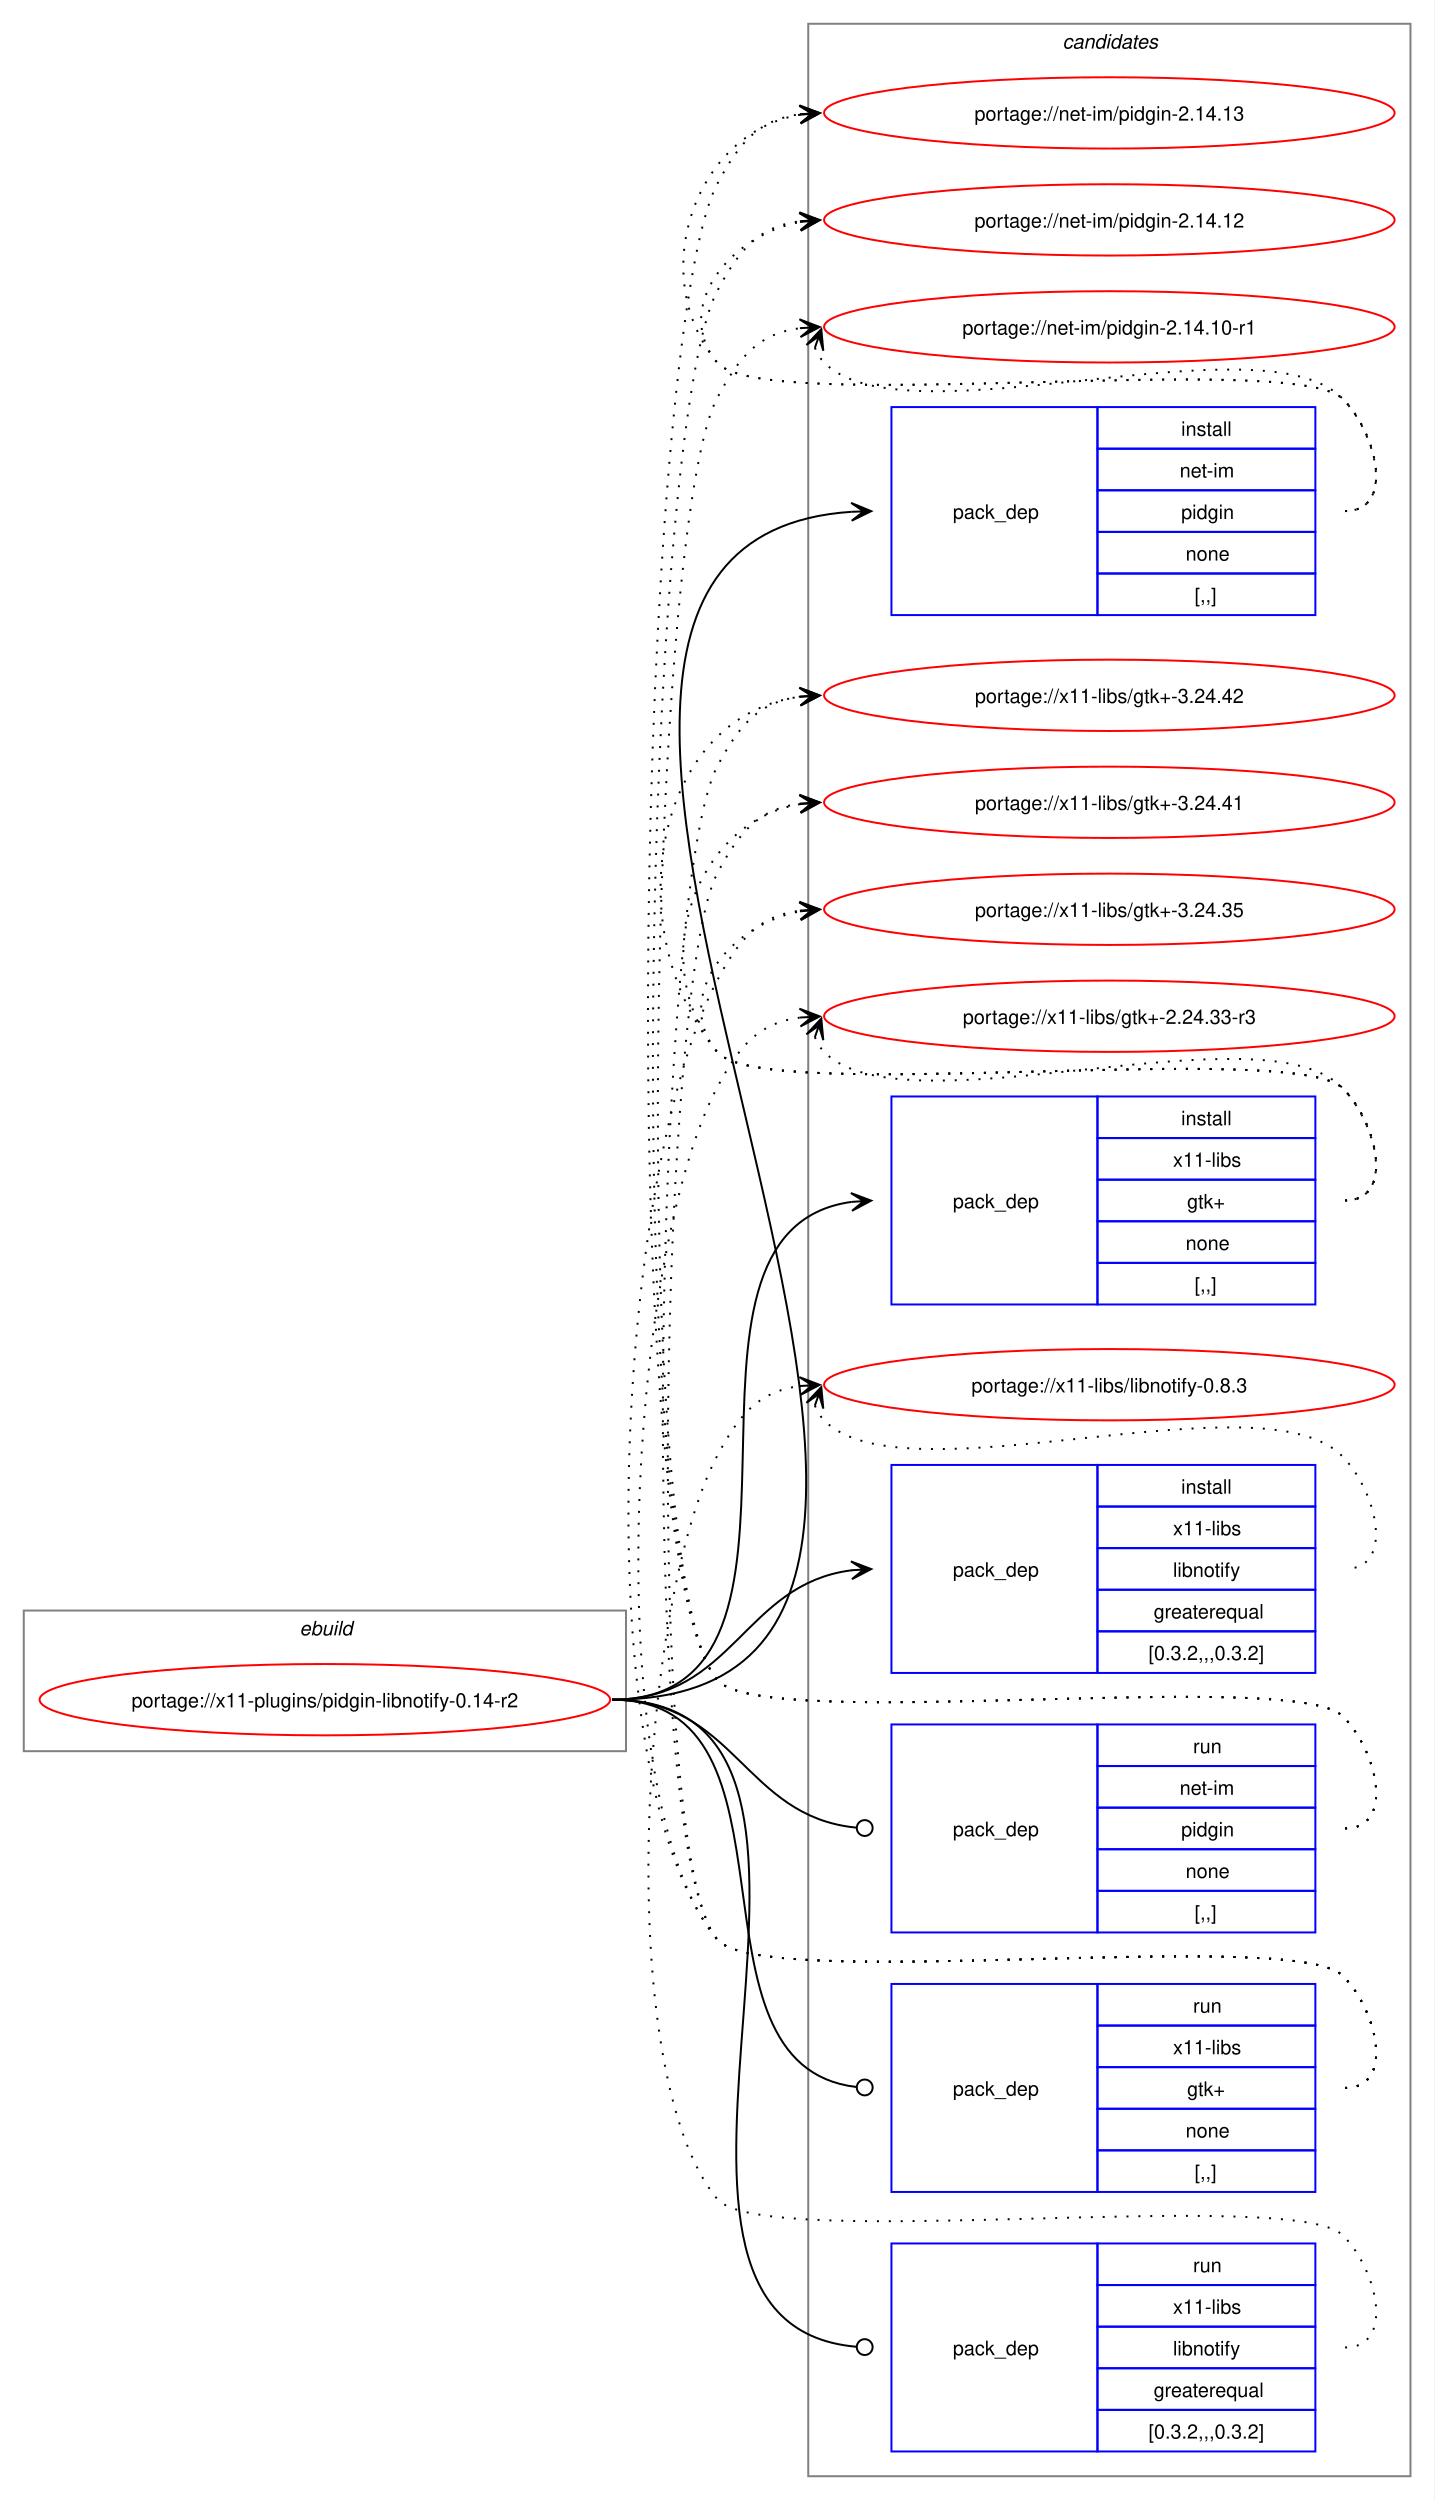
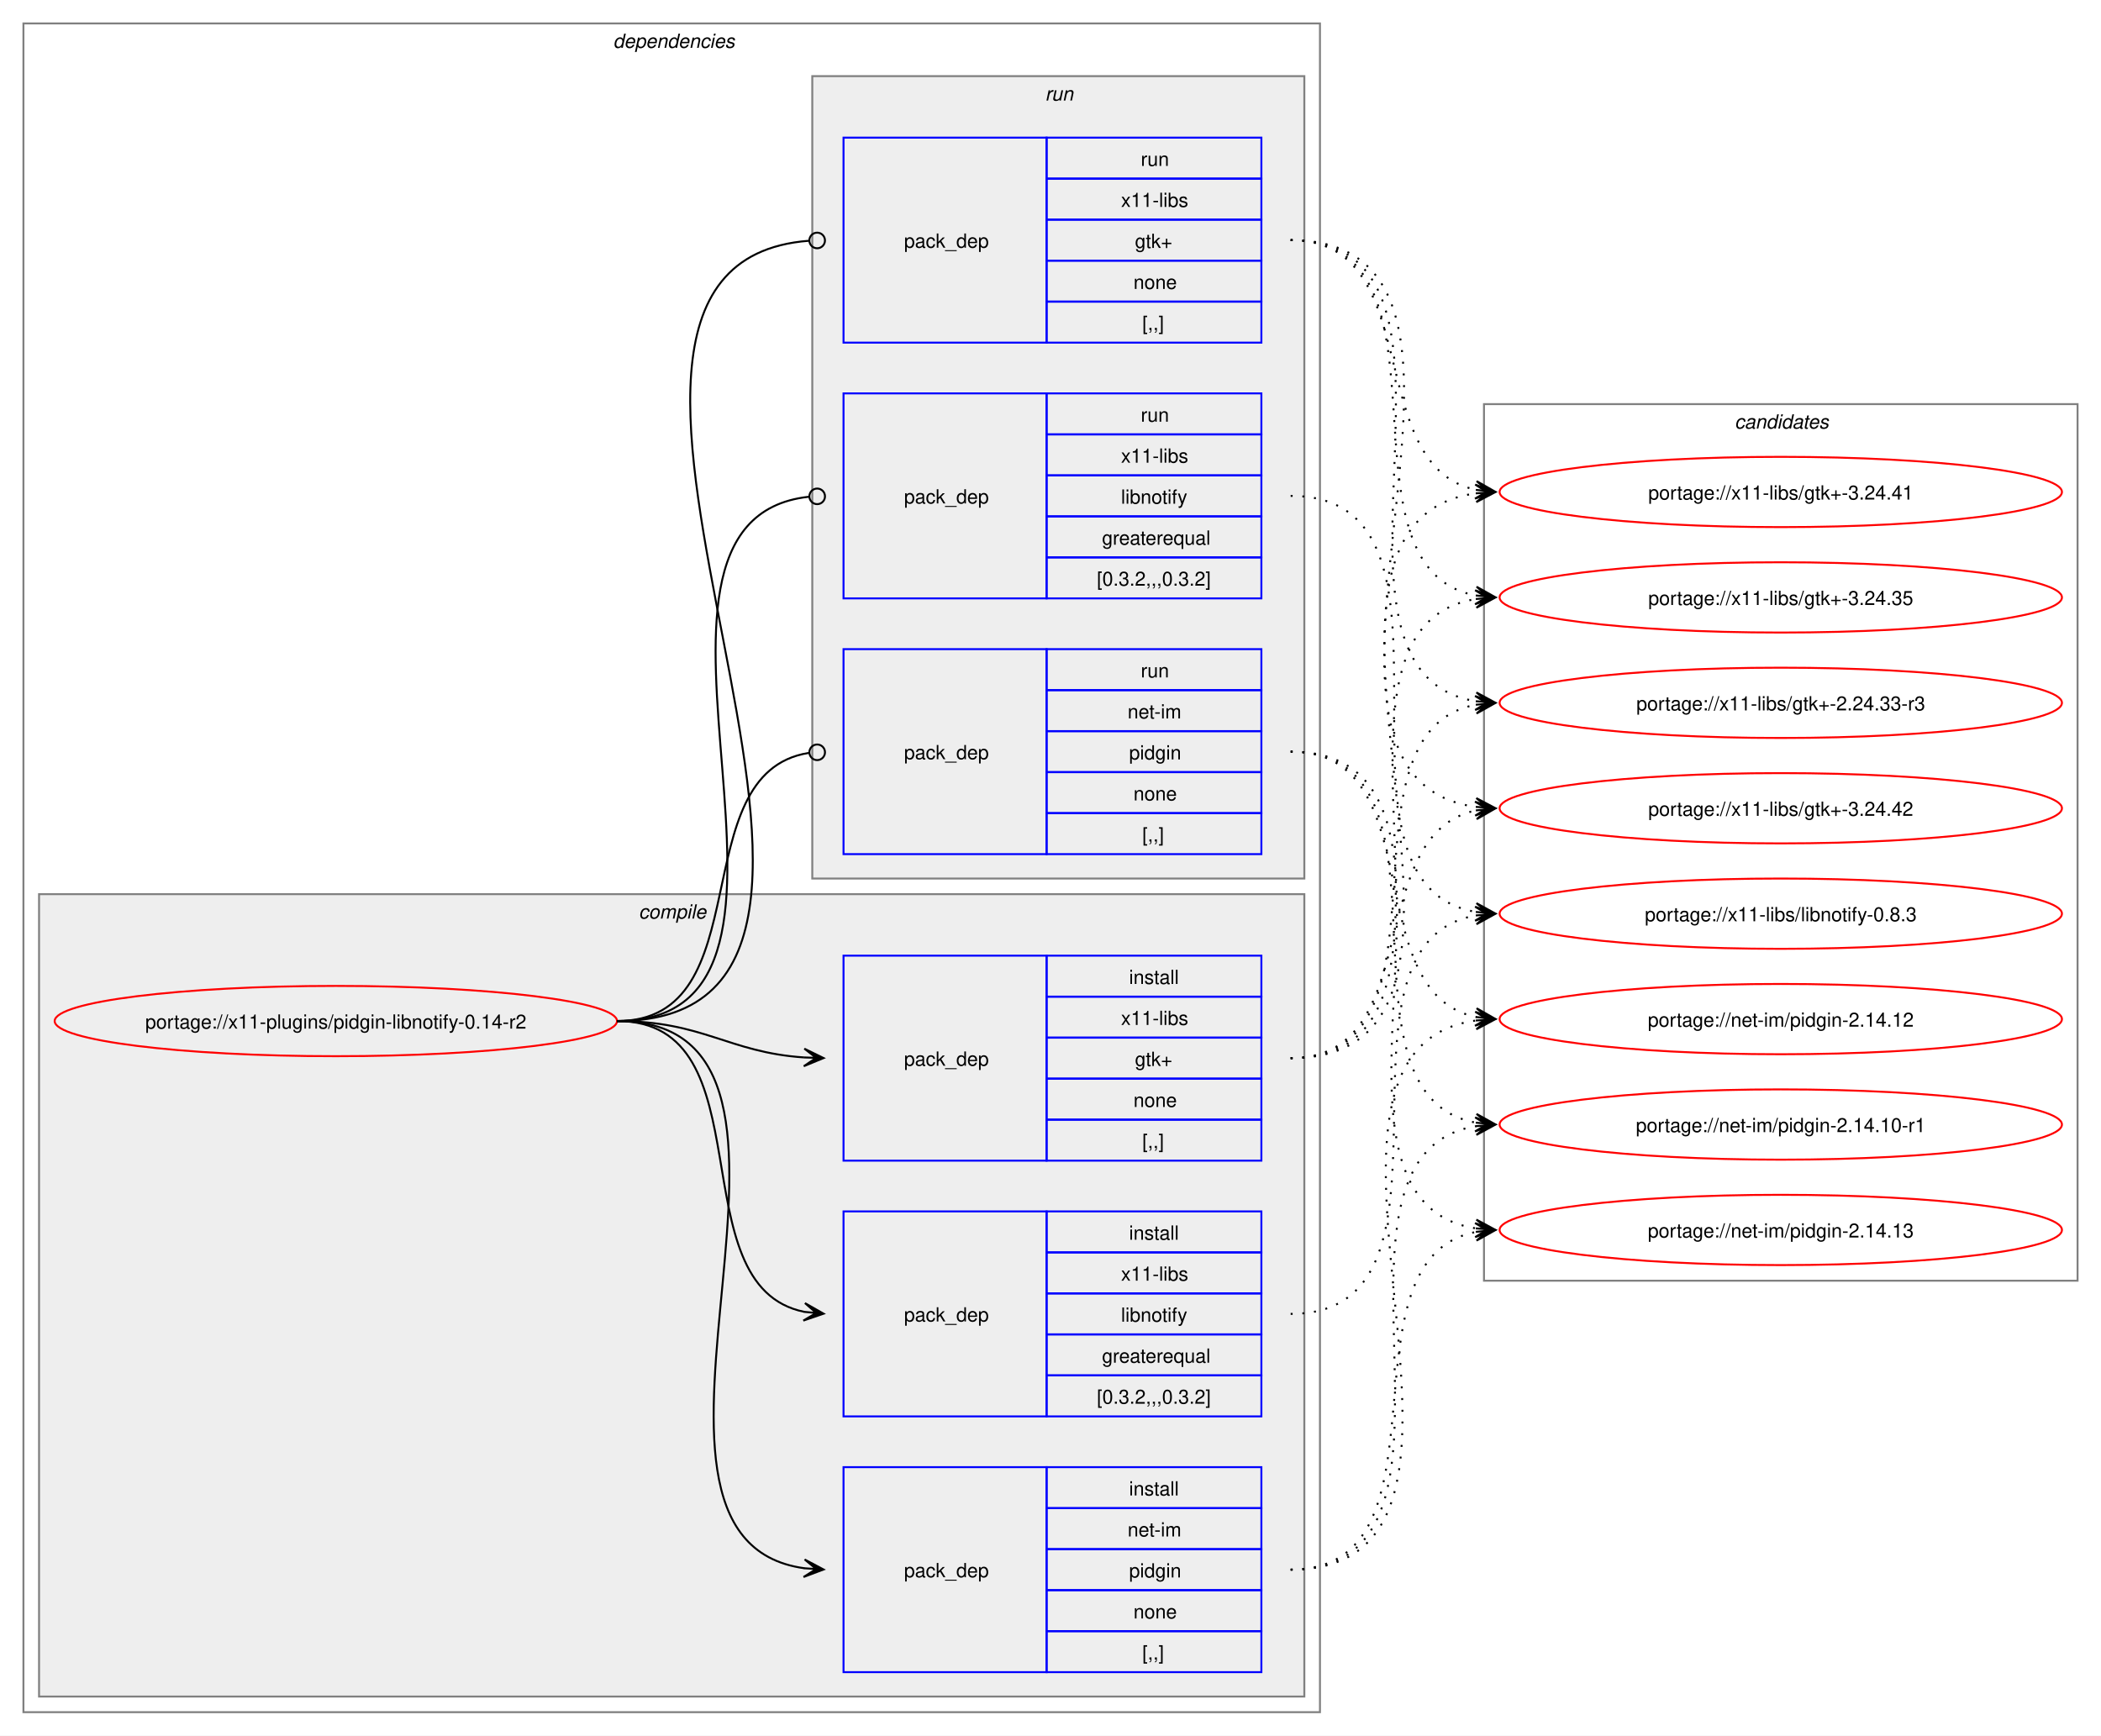
- <svg xmlns="http://www.w3.org/2000/svg" xmlns:xlink="http://www.w3.org/1999/xlink" width="724pt" height="1262pt" viewBox="0.00 0.00 724.00 1262.00">
-   <g id="graph0" class="graph" transform="scale(1 1) rotate(0) translate(4 1258)">
-     <polygon fill="white" stroke="none" points="-4,4 -4,-1258 720,-1258 720,4 -4,4" />
-     <g id="clust1" class="cluster">
-       <polygon fill="none" stroke="gray" points="8,-374 8,-445 312,-445 312,-374 8,-374" />
-       <text text-anchor="start" x="147.25" y="-432.5" font-family="Helvetica,sans-Serif" font-style="italic" font-size="10.00">ebuild</text>
+ <svg xmlns="http://www.w3.org/2000/svg" xmlns:xlink="http://www.w3.org/1999/xlink" width="1076pt" height="889pt" viewBox="0.00 0.00 1076.00 889.00">
+   <g id="graph0" class="graph" transform="scale(1 1) rotate(0) translate(4 885)">
+     <polygon fill="white" stroke="none" points="-4,4 -4,-885 1072,-885 1072,4 -4,4" />
+     <g id="clust2" class="cluster">
+       <polygon fill="none" stroke="gray" points="8,-8 8,-873 672,-873 672,-8 8,-8" />
+       <text text-anchor="start" x="310" y="-860.5" font-family="Helvetica,sans-Serif" font-style="italic" font-size="10.00">dependencies</text>
+     </g>
+     <g id="clust3" class="cluster">
+       <polygon fill="#eeeeee" stroke="gray" points="16,-16 16,-427 664,-427 664,-16 16,-16" />
+       <text text-anchor="start" x="323.12" y="-414.5" font-family="Helvetica,sans-Serif" font-style="italic" font-size="10.00">compile</text>
+     </g>
+     <g id="clust8" class="cluster">
+       <polygon fill="#eeeeee" stroke="gray" points="412,-435 412,-846 664,-846 664,-435 412,-435" />
+       <text text-anchor="start" x="531.25" y="-833.5" font-family="Helvetica,sans-Serif" font-style="italic" font-size="10.00">run</text>
    </g>
    <g id="clust12" class="cluster">
-       <polygon fill="none" stroke="gray" points="404,-8 404,-1246 708,-1246 708,-8 404,-8" />
-       <text text-anchor="start" x="532.38" y="-1233.5" font-family="Helvetica,sans-Serif" font-style="italic" font-size="10.00">candidates</text>
+       <polygon fill="none" stroke="gray" points="756,-229 756,-678 1060,-678 1060,-229 756,-229" />
+       <text text-anchor="start" x="884.38" y="-665.5" font-family="Helvetica,sans-Serif" font-style="italic" font-size="10.00">candidates</text>
    </g>
    <g id="node1" class="node">
      <g id="a_node1">
        <a xlink:href="../x11-plugins/pidgin-libnotify-0.14-r2.svg" xlink:title="portage://x11-plugins/pidgin-libnotify-0.14-r2">
-           <ellipse fill="none" stroke="red" cx="160" cy="-400" rx="144" ry="18" />
-           <text text-anchor="middle" x="160" y="-396.12" font-family="Helvetica,sans-Serif" font-size="10.00">portage://x11-plugins/pidgin-libnotify-0.14-r2</text>
+           <ellipse fill="none" stroke="red" cx="168" cy="-362" rx="144" ry="18" />
+           <text text-anchor="middle" x="168" y="-358.12" font-family="Helvetica,sans-Serif" font-size="10.00">portage://x11-plugins/pidgin-libnotify-0.14-r2</text>
        </a>
      </g>
    </g>
    <g id="node2" class="node">
-       <polygon fill="none" stroke="blue" points="446,-947.5 446,-1052.5 550,-1052.5 550,-947.5 446,-947.5" />
-       <text text-anchor="start" x="477" y="-996.12" font-family="Helvetica,sans-Serif" font-size="10.00">pack_dep</text>
-       <polygon fill="none" stroke="blue" points="550,-1031.5 550,-1052.5 660,-1052.5 660,-1031.5 550,-1031.5" />
-       <text text-anchor="start" x="592.25" y="-1038" font-family="Helvetica,sans-Serif" font-size="10.00">install</text>
-       <polygon fill="none" stroke="blue" points="550,-1010.5 550,-1031.5 660,-1031.5 660,-1010.5 550,-1010.5" />
-       <text text-anchor="start" x="591.5" y="-1017" font-family="Helvetica,sans-Serif" font-size="10.00">net-im</text>
-       <polygon fill="none" stroke="blue" points="550,-989.5 550,-1010.5 660,-1010.5 660,-989.5 550,-989.5" />
-       <text text-anchor="start" x="592.25" y="-996" font-family="Helvetica,sans-Serif" font-size="10.00">pidgin</text>
-       <polygon fill="none" stroke="blue" points="550,-968.5 550,-989.5 660,-989.5 660,-968.5 550,-968.5" />
-       <text text-anchor="start" x="594.5" y="-975" font-family="Helvetica,sans-Serif" font-size="10.00">none</text>
-       <polygon fill="none" stroke="blue" points="550,-947.5 550,-968.5 660,-968.5 660,-947.5 550,-947.5" />
-       <text text-anchor="start" x="599" y="-954" font-family="Helvetica,sans-Serif" font-size="10.00">[,,]</text>
+       <polygon fill="none" stroke="blue" points="428,-28.5 428,-133.5 532,-133.5 532,-28.5 428,-28.5" />
+       <text text-anchor="start" x="459" y="-77.12" font-family="Helvetica,sans-Serif" font-size="10.00">pack_dep</text>
+       <polygon fill="none" stroke="blue" points="532,-112.5 532,-133.5 642,-133.5 642,-112.5 532,-112.5" />
+       <text text-anchor="start" x="574.25" y="-119" font-family="Helvetica,sans-Serif" font-size="10.00">install</text>
+       <polygon fill="none" stroke="blue" points="532,-91.5 532,-112.5 642,-112.5 642,-91.5 532,-91.5" />
+       <text text-anchor="start" x="573.5" y="-98" font-family="Helvetica,sans-Serif" font-size="10.00">net-im</text>
+       <polygon fill="none" stroke="blue" points="532,-70.5 532,-91.5 642,-91.5 642,-70.5 532,-70.5" />
+       <text text-anchor="start" x="574.25" y="-77" font-family="Helvetica,sans-Serif" font-size="10.00">pidgin</text>
+       <polygon fill="none" stroke="blue" points="532,-49.5 532,-70.5 642,-70.5 642,-49.5 532,-49.5" />
+       <text text-anchor="start" x="576.5" y="-56" font-family="Helvetica,sans-Serif" font-size="10.00">none</text>
+       <polygon fill="none" stroke="blue" points="532,-28.5 532,-49.5 642,-49.5 642,-28.5 532,-28.5" />
+       <text text-anchor="start" x="581" y="-35" font-family="Helvetica,sans-Serif" font-size="10.00">[,,]</text>
    </g>
    <g id="edge1" class="edge">
-       <path fill="none" stroke="black" d="M305,-400C574.18,-400 175.55,-983.13 425.81,-999.64" />
-       <polygon fill="black" stroke="black" points="435.78,-999.96 425.64,-1004.14 432,-999.84 425.79,-999.64 425.79,-999.64 425.79,-999.64 432,-999.84 425.93,-995.14 435.78,-999.96" />
+       <path fill="none" stroke="black" d="M312,-362C441.72,-362 294.5,-97.22 408,-81.71" />
+       <polygon fill="black" stroke="black" points="417.78,-81.08 408.09,-86.21 414.01,-81.32 407.8,-81.72 407.8,-81.72 407.8,-81.72 414.01,-81.32 407.52,-77.23 417.78,-81.08" />
    </g>
    <g id="node3" class="node">
-       <polygon fill="none" stroke="blue" points="446,-599.5 446,-704.5 550,-704.5 550,-599.5 446,-599.5" />
-       <text text-anchor="start" x="477" y="-648.12" font-family="Helvetica,sans-Serif" font-size="10.00">pack_dep</text>
-       <polygon fill="none" stroke="blue" points="550,-683.5 550,-704.5 660,-704.5 660,-683.5 550,-683.5" />
-       <text text-anchor="start" x="592.25" y="-690" font-family="Helvetica,sans-Serif" font-size="10.00">install</text>
-       <polygon fill="none" stroke="blue" points="550,-662.5 550,-683.5 660,-683.5 660,-662.5 550,-662.5" />
-       <text text-anchor="start" x="588.12" y="-669" font-family="Helvetica,sans-Serif" font-size="10.00">x11-libs</text>
-       <polygon fill="none" stroke="blue" points="550,-641.5 550,-662.5 660,-662.5 660,-641.5 550,-641.5" />
-       <text text-anchor="start" x="595.25" y="-648" font-family="Helvetica,sans-Serif" font-size="10.00">gtk+</text>
-       <polygon fill="none" stroke="blue" points="550,-620.5 550,-641.5 660,-641.5 660,-620.5 550,-620.5" />
-       <text text-anchor="start" x="594.5" y="-627" font-family="Helvetica,sans-Serif" font-size="10.00">none</text>
-       <polygon fill="none" stroke="blue" points="550,-599.5 550,-620.5 660,-620.5 660,-599.5 550,-599.5" />
-       <text text-anchor="start" x="599" y="-606" font-family="Helvetica,sans-Serif" font-size="10.00">[,,]</text>
+       <polygon fill="none" stroke="blue" points="428,-290.5 428,-395.5 532,-395.5 532,-290.5 428,-290.5" />
+       <text text-anchor="start" x="459" y="-339.12" font-family="Helvetica,sans-Serif" font-size="10.00">pack_dep</text>
+       <polygon fill="none" stroke="blue" points="532,-374.5 532,-395.5 642,-395.5 642,-374.5 532,-374.5" />
+       <text text-anchor="start" x="574.25" y="-381" font-family="Helvetica,sans-Serif" font-size="10.00">install</text>
+       <polygon fill="none" stroke="blue" points="532,-353.5 532,-374.5 642,-374.5 642,-353.5 532,-353.5" />
+       <text text-anchor="start" x="570.12" y="-360" font-family="Helvetica,sans-Serif" font-size="10.00">x11-libs</text>
+       <polygon fill="none" stroke="blue" points="532,-332.5 532,-353.5 642,-353.5 642,-332.5 532,-332.5" />
+       <text text-anchor="start" x="577.25" y="-339" font-family="Helvetica,sans-Serif" font-size="10.00">gtk+</text>
+       <polygon fill="none" stroke="blue" points="532,-311.5 532,-332.5 642,-332.5 642,-311.5 532,-311.5" />
+       <text text-anchor="start" x="576.5" y="-318" font-family="Helvetica,sans-Serif" font-size="10.00">none</text>
+       <polygon fill="none" stroke="blue" points="532,-290.5 532,-311.5 642,-311.5 642,-290.5 532,-290.5" />
+       <text text-anchor="start" x="581" y="-297" font-family="Helvetica,sans-Serif" font-size="10.00">[,,]</text>
    </g>
    <g id="edge2" class="edge">
-       <path fill="none" stroke="black" d="M305,-400C427.48,-400 317.88,-636.5 425.86,-651.28" />
-       <polygon fill="black" stroke="black" points="435.78,-651.92 425.51,-655.76 432.01,-651.68 425.81,-651.27 425.81,-651.27 425.81,-651.27 432.01,-651.68 426.1,-646.78 435.78,-651.92" />
+       <path fill="none" stroke="black" d="M312,-362C356.34,-362 368.74,-345.99 407.84,-343.36" />
+       <polygon fill="black" stroke="black" points="417.78,-343.04 407.93,-347.86 414,-343.16 407.79,-343.36 407.79,-343.36 407.79,-343.36 414,-343.16 407.64,-338.87 417.78,-343.04" />
    </g>
    <g id="node4" class="node">
-       <polygon fill="none" stroke="blue" points="446,-413.5 446,-518.5 550,-518.5 550,-413.5 446,-413.5" />
-       <text text-anchor="start" x="477" y="-462.12" font-family="Helvetica,sans-Serif" font-size="10.00">pack_dep</text>
-       <polygon fill="none" stroke="blue" points="550,-497.5 550,-518.5 660,-518.5 660,-497.5 550,-497.5" />
-       <text text-anchor="start" x="592.25" y="-504" font-family="Helvetica,sans-Serif" font-size="10.00">install</text>
-       <polygon fill="none" stroke="blue" points="550,-476.5 550,-497.5 660,-497.5 660,-476.5 550,-476.5" />
-       <text text-anchor="start" x="588.12" y="-483" font-family="Helvetica,sans-Serif" font-size="10.00">x11-libs</text>
-       <polygon fill="none" stroke="blue" points="550,-455.5 550,-476.5 660,-476.5 660,-455.5 550,-455.5" />
-       <text text-anchor="start" x="588.12" y="-462" font-family="Helvetica,sans-Serif" font-size="10.00">libnotify</text>
-       <polygon fill="none" stroke="blue" points="550,-434.5 550,-455.5 660,-455.5 660,-434.5 550,-434.5" />
-       <text text-anchor="start" x="578.38" y="-441" font-family="Helvetica,sans-Serif" font-size="10.00">greaterequal</text>
-       <polygon fill="none" stroke="blue" points="550,-413.5 550,-434.5 660,-434.5 660,-413.5 550,-413.5" />
-       <text text-anchor="start" x="575.75" y="-420" font-family="Helvetica,sans-Serif" font-size="10.00">[0.3.2,,,0.3.2]</text>
+       <polygon fill="none" stroke="blue" points="428,-159.5 428,-264.5 532,-264.5 532,-159.5 428,-159.5" />
+       <text text-anchor="start" x="459" y="-208.12" font-family="Helvetica,sans-Serif" font-size="10.00">pack_dep</text>
+       <polygon fill="none" stroke="blue" points="532,-243.5 532,-264.5 642,-264.5 642,-243.5 532,-243.5" />
+       <text text-anchor="start" x="574.25" y="-250" font-family="Helvetica,sans-Serif" font-size="10.00">install</text>
+       <polygon fill="none" stroke="blue" points="532,-222.5 532,-243.5 642,-243.5 642,-222.5 532,-222.5" />
+       <text text-anchor="start" x="570.12" y="-229" font-family="Helvetica,sans-Serif" font-size="10.00">x11-libs</text>
+       <polygon fill="none" stroke="blue" points="532,-201.5 532,-222.5 642,-222.5 642,-201.5 532,-201.5" />
+       <text text-anchor="start" x="570.12" y="-208" font-family="Helvetica,sans-Serif" font-size="10.00">libnotify</text>
+       <polygon fill="none" stroke="blue" points="532,-180.5 532,-201.5 642,-201.5 642,-180.5 532,-180.5" />
+       <text text-anchor="start" x="560.38" y="-187" font-family="Helvetica,sans-Serif" font-size="10.00">greaterequal</text>
+       <polygon fill="none" stroke="blue" points="532,-159.5 532,-180.5 642,-180.5 642,-159.5 532,-159.5" />
+       <text text-anchor="start" x="557.75" y="-166" font-family="Helvetica,sans-Serif" font-size="10.00">[0.3.2,,,0.3.2]</text>
    </g>
    <g id="edge3" class="edge">
-       <path fill="none" stroke="black" d="M305,-400C366.75,-400 371.09,-458.49 426.11,-465.35" />
-       <polygon fill="black" stroke="black" points="435.78,-465.93 425.53,-469.82 432.01,-465.7 425.8,-465.33 425.8,-465.33 425.8,-465.33 432.01,-465.7 426.07,-460.84 435.78,-465.93" />
+       <path fill="none" stroke="black" d="M312,-362C389.89,-362 342.32,-226.29 407.96,-213.04" />
+       <polygon fill="black" stroke="black" points="417.79,-212.11 408.25,-217.53 414.02,-212.47 407.83,-213.05 407.83,-213.05 407.83,-213.05 414.02,-212.47 407.41,-208.57 417.79,-212.11" />
    </g>
    <g id="node5" class="node">
-       <polygon fill="none" stroke="blue" points="446,-282.5 446,-387.5 550,-387.5 550,-282.5 446,-282.5" />
-       <text text-anchor="start" x="477" y="-331.12" font-family="Helvetica,sans-Serif" font-size="10.00">pack_dep</text>
-       <polygon fill="none" stroke="blue" points="550,-366.5 550,-387.5 660,-387.5 660,-366.5 550,-366.5" />
-       <text text-anchor="start" x="598.25" y="-373" font-family="Helvetica,sans-Serif" font-size="10.00">run</text>
-       <polygon fill="none" stroke="blue" points="550,-345.5 550,-366.5 660,-366.5 660,-345.5 550,-345.5" />
-       <text text-anchor="start" x="591.5" y="-352" font-family="Helvetica,sans-Serif" font-size="10.00">net-im</text>
-       <polygon fill="none" stroke="blue" points="550,-324.5 550,-345.5 660,-345.5 660,-324.5 550,-324.5" />
-       <text text-anchor="start" x="592.25" y="-331" font-family="Helvetica,sans-Serif" font-size="10.00">pidgin</text>
-       <polygon fill="none" stroke="blue" points="550,-303.5 550,-324.5 660,-324.5 660,-303.5 550,-303.5" />
-       <text text-anchor="start" x="594.5" y="-310" font-family="Helvetica,sans-Serif" font-size="10.00">none</text>
-       <polygon fill="none" stroke="blue" points="550,-282.5 550,-303.5 660,-303.5 660,-282.5 550,-282.5" />
-       <text text-anchor="start" x="599" y="-289" font-family="Helvetica,sans-Serif" font-size="10.00">[,,]</text>
+       <polygon fill="none" stroke="blue" points="428,-447.5 428,-552.5 532,-552.5 532,-447.5 428,-447.5" />
+       <text text-anchor="start" x="459" y="-496.12" font-family="Helvetica,sans-Serif" font-size="10.00">pack_dep</text>
+       <polygon fill="none" stroke="blue" points="532,-531.5 532,-552.5 642,-552.5 642,-531.5 532,-531.5" />
+       <text text-anchor="start" x="580.25" y="-538" font-family="Helvetica,sans-Serif" font-size="10.00">run</text>
+       <polygon fill="none" stroke="blue" points="532,-510.5 532,-531.5 642,-531.5 642,-510.5 532,-510.5" />
+       <text text-anchor="start" x="573.5" y="-517" font-family="Helvetica,sans-Serif" font-size="10.00">net-im</text>
+       <polygon fill="none" stroke="blue" points="532,-489.5 532,-510.5 642,-510.5 642,-489.5 532,-489.5" />
+       <text text-anchor="start" x="574.25" y="-496" font-family="Helvetica,sans-Serif" font-size="10.00">pidgin</text>
+       <polygon fill="none" stroke="blue" points="532,-468.5 532,-489.5 642,-489.5 642,-468.5 532,-468.5" />
+       <text text-anchor="start" x="576.5" y="-475" font-family="Helvetica,sans-Serif" font-size="10.00">none</text>
+       <polygon fill="none" stroke="blue" points="532,-447.5 532,-468.5 642,-468.5 642,-447.5 532,-447.5" />
+       <text text-anchor="start" x="581" y="-454" font-family="Helvetica,sans-Serif" font-size="10.00">[,,]</text>
    </g>
    <g id="edge4" class="edge">
-       <path fill="none" stroke="black" d="M305,-400C367.33,-400 371.35,-340.95 428.21,-335.42" />
-       <ellipse fill="none" stroke="black" cx="432.51" cy="-335.21" rx="4" ry="4" />
+       <path fill="none" stroke="black" d="M312,-362C386.43,-362 345.13,-488.91 410.07,-499.32" />
+       <ellipse fill="none" stroke="black" cx="414.51" cy="-499.66" rx="4" ry="4" />
    </g>
    <g id="node6" class="node">
-       <polygon fill="none" stroke="blue" points="446,-151.5 446,-256.5 550,-256.5 550,-151.5 446,-151.5" />
-       <text text-anchor="start" x="477" y="-200.12" font-family="Helvetica,sans-Serif" font-size="10.00">pack_dep</text>
-       <polygon fill="none" stroke="blue" points="550,-235.5 550,-256.5 660,-256.5 660,-235.5 550,-235.5" />
-       <text text-anchor="start" x="598.25" y="-242" font-family="Helvetica,sans-Serif" font-size="10.00">run</text>
-       <polygon fill="none" stroke="blue" points="550,-214.5 550,-235.5 660,-235.5 660,-214.5 550,-214.5" />
-       <text text-anchor="start" x="588.12" y="-221" font-family="Helvetica,sans-Serif" font-size="10.00">x11-libs</text>
-       <polygon fill="none" stroke="blue" points="550,-193.5 550,-214.5 660,-214.5 660,-193.5 550,-193.5" />
-       <text text-anchor="start" x="595.25" y="-200" font-family="Helvetica,sans-Serif" font-size="10.00">gtk+</text>
-       <polygon fill="none" stroke="blue" points="550,-172.5 550,-193.5 660,-193.5 660,-172.5 550,-172.5" />
-       <text text-anchor="start" x="594.5" y="-179" font-family="Helvetica,sans-Serif" font-size="10.00">none</text>
-       <polygon fill="none" stroke="blue" points="550,-151.5 550,-172.5 660,-172.5 660,-151.5 550,-151.5" />
-       <text text-anchor="start" x="599" y="-158" font-family="Helvetica,sans-Serif" font-size="10.00">[,,]</text>
+       <polygon fill="none" stroke="blue" points="428,-709.5 428,-814.5 532,-814.5 532,-709.5 428,-709.5" />
+       <text text-anchor="start" x="459" y="-758.12" font-family="Helvetica,sans-Serif" font-size="10.00">pack_dep</text>
+       <polygon fill="none" stroke="blue" points="532,-793.5 532,-814.5 642,-814.5 642,-793.5 532,-793.5" />
+       <text text-anchor="start" x="580.25" y="-800" font-family="Helvetica,sans-Serif" font-size="10.00">run</text>
+       <polygon fill="none" stroke="blue" points="532,-772.5 532,-793.5 642,-793.5 642,-772.5 532,-772.5" />
+       <text text-anchor="start" x="570.12" y="-779" font-family="Helvetica,sans-Serif" font-size="10.00">x11-libs</text>
+       <polygon fill="none" stroke="blue" points="532,-751.5 532,-772.5 642,-772.5 642,-751.5 532,-751.5" />
+       <text text-anchor="start" x="577.25" y="-758" font-family="Helvetica,sans-Serif" font-size="10.00">gtk+</text>
+       <polygon fill="none" stroke="blue" points="532,-730.5 532,-751.5 642,-751.5 642,-730.5 532,-730.5" />
+       <text text-anchor="start" x="576.5" y="-737" font-family="Helvetica,sans-Serif" font-size="10.00">none</text>
+       <polygon fill="none" stroke="blue" points="532,-709.5 532,-730.5 642,-730.5 642,-709.5 532,-709.5" />
+       <text text-anchor="start" x="581" y="-716" font-family="Helvetica,sans-Serif" font-size="10.00">[,,]</text>
    </g>
    <g id="edge5" class="edge">
-       <path fill="none" stroke="black" d="M305,-400C406.95,-400 336.39,-215.32 428.23,-204.49" />
-       <ellipse fill="none" stroke="black" cx="432.51" cy="-204.25" rx="4" ry="4" />
+       <path fill="none" stroke="black" d="M312,-362C492.97,-362 243.52,-748.83 410.2,-761.67" />
+       <ellipse fill="none" stroke="black" cx="414.5" cy="-761.83" rx="4" ry="4" />
    </g>
    <g id="node7" class="node">
-       <polygon fill="none" stroke="blue" points="446,-20.5 446,-125.5 550,-125.5 550,-20.5 446,-20.5" />
-       <text text-anchor="start" x="477" y="-69.12" font-family="Helvetica,sans-Serif" font-size="10.00">pack_dep</text>
-       <polygon fill="none" stroke="blue" points="550,-104.5 550,-125.5 660,-125.5 660,-104.5 550,-104.5" />
-       <text text-anchor="start" x="598.25" y="-111" font-family="Helvetica,sans-Serif" font-size="10.00">run</text>
-       <polygon fill="none" stroke="blue" points="550,-83.5 550,-104.5 660,-104.5 660,-83.5 550,-83.5" />
-       <text text-anchor="start" x="588.12" y="-90" font-family="Helvetica,sans-Serif" font-size="10.00">x11-libs</text>
-       <polygon fill="none" stroke="blue" points="550,-62.5 550,-83.5 660,-83.5 660,-62.5 550,-62.5" />
-       <text text-anchor="start" x="588.12" y="-69" font-family="Helvetica,sans-Serif" font-size="10.00">libnotify</text>
-       <polygon fill="none" stroke="blue" points="550,-41.5 550,-62.5 660,-62.5 660,-41.5 550,-41.5" />
-       <text text-anchor="start" x="578.38" y="-48" font-family="Helvetica,sans-Serif" font-size="10.00">greaterequal</text>
-       <polygon fill="none" stroke="blue" points="550,-20.5 550,-41.5 660,-41.5 660,-20.5 550,-20.5" />
-       <text text-anchor="start" x="575.75" y="-27" font-family="Helvetica,sans-Serif" font-size="10.00">[0.3.2,,,0.3.2]</text>
+       <polygon fill="none" stroke="blue" points="428,-578.5 428,-683.5 532,-683.5 532,-578.5 428,-578.5" />
+       <text text-anchor="start" x="459" y="-627.12" font-family="Helvetica,sans-Serif" font-size="10.00">pack_dep</text>
+       <polygon fill="none" stroke="blue" points="532,-662.5 532,-683.5 642,-683.5 642,-662.5 532,-662.5" />
+       <text text-anchor="start" x="580.25" y="-669" font-family="Helvetica,sans-Serif" font-size="10.00">run</text>
+       <polygon fill="none" stroke="blue" points="532,-641.5 532,-662.5 642,-662.5 642,-641.5 532,-641.5" />
+       <text text-anchor="start" x="570.12" y="-648" font-family="Helvetica,sans-Serif" font-size="10.00">x11-libs</text>
+       <polygon fill="none" stroke="blue" points="532,-620.5 532,-641.5 642,-641.5 642,-620.5 532,-620.5" />
+       <text text-anchor="start" x="570.12" y="-627" font-family="Helvetica,sans-Serif" font-size="10.00">libnotify</text>
+       <polygon fill="none" stroke="blue" points="532,-599.5 532,-620.5 642,-620.5 642,-599.5 532,-599.5" />
+       <text text-anchor="start" x="560.38" y="-606" font-family="Helvetica,sans-Serif" font-size="10.00">greaterequal</text>
+       <polygon fill="none" stroke="blue" points="532,-578.5 532,-599.5 642,-599.5 642,-578.5 532,-578.5" />
+       <text text-anchor="start" x="557.75" y="-585" font-family="Helvetica,sans-Serif" font-size="10.00">[0.3.2,,,0.3.2]</text>
    </g>
    <g id="edge6" class="edge">
-       <path fill="none" stroke="black" d="M305,-400C458.67,-400 287.23,-85.65 428.2,-73.37" />
-       <ellipse fill="none" stroke="black" cx="432.5" cy="-73.19" rx="4" ry="4" />
+       <path fill="none" stroke="black" d="M312,-362C437.53,-362 297.51,-618.03 410.07,-630.53" />
+       <ellipse fill="none" stroke="black" cx="414.51" cy="-630.76" rx="4" ry="4" />
    </g>
    <g id="node8" class="node">
      <g id="a_node8">
        <a xlink:href="../net-im/pidgin-2.14.13.svg" xlink:title="portage://net-im/pidgin-2.14.13">
-           <ellipse fill="none" stroke="red" cx="556" cy="-1201" rx="144" ry="18" />
-           <text text-anchor="middle" x="556" y="-1197.12" font-family="Helvetica,sans-Serif" font-size="10.00">portage://net-im/pidgin-2.14.13</text>
+           <ellipse fill="none" stroke="red" cx="908" cy="-255" rx="144" ry="18" />
+           <text text-anchor="middle" x="908" y="-251.12" font-family="Helvetica,sans-Serif" font-size="10.00">portage://net-im/pidgin-2.14.13</text>
        </a>
      </g>
    </g>
    <g id="edge7" class="edge">
-       <path fill="none" stroke="black" stroke-dasharray="1,5" d="M675,-1000C700.12,-1000 691.6,-1038.59 674,-1056.5 649.35,-1081.59 380.36,-1047.85 358,-1075 321.8,-1118.97 346.66,-1191.24 399.97,-1200.1" />
-       <polygon fill="black" stroke="black" points="409.79,-1200.9 399.45,-1204.57 406.02,-1200.59 399.82,-1200.09 399.82,-1200.09 399.82,-1200.09 406.02,-1200.59 400.18,-1195.6 409.79,-1200.9" />
+       <path fill="none" stroke="black" stroke-dasharray="1,5" d="M657,-81C743.66,-81 678.6,-240.37 752.22,-254.06" />
+       <polygon fill="black" stroke="black" points="761.79,-254.89 751.43,-258.51 758.02,-254.57 751.82,-254.03 751.82,-254.03 751.82,-254.03 758.02,-254.57 752.21,-249.55 761.79,-254.89" />
    </g>
    <g id="node9" class="node">
      <g id="a_node9">
        <a xlink:href="../net-im/pidgin-2.14.12.svg" xlink:title="portage://net-im/pidgin-2.14.12">
-           <ellipse fill="none" stroke="red" cx="556" cy="-1147" rx="144" ry="18" />
-           <text text-anchor="middle" x="556" y="-1143.12" font-family="Helvetica,sans-Serif" font-size="10.00">portage://net-im/pidgin-2.14.12</text>
+           <ellipse fill="none" stroke="red" cx="908" cy="-363" rx="144" ry="18" />
+           <text text-anchor="middle" x="908" y="-359.12" font-family="Helvetica,sans-Serif" font-size="10.00">portage://net-im/pidgin-2.14.12</text>
        </a>
      </g>
    </g>
    <g id="edge8" class="edge">
-       <path fill="none" stroke="black" stroke-dasharray="1,5" d="M675,-1000C700.12,-1000 691.6,-1038.59 674,-1056.5 649.35,-1081.59 380.36,-1047.85 358,-1075 335.11,-1102.8 364.6,-1139.35 399.91,-1145.95" />
-       <polygon fill="black" stroke="black" points="409.79,-1146.89 399.41,-1150.43 406.02,-1146.53 399.83,-1145.95 399.83,-1145.95 399.83,-1145.95 406.02,-1146.53 400.25,-1141.47 409.79,-1146.89" />
+       <path fill="none" stroke="black" stroke-dasharray="1,5" d="M657,-81C786.97,-81 638.33,-346.72 751.98,-362.29" />
+       <polygon fill="black" stroke="black" points="761.78,-362.92 751.51,-366.77 758.01,-362.68 751.8,-362.28 751.8,-362.28 751.8,-362.28 758.01,-362.68 752.1,-357.79 761.78,-362.92" />
    </g>
    <g id="node10" class="node">
      <g id="a_node10">
        <a xlink:href="../net-im/pidgin-2.14.10-r1.svg" xlink:title="portage://net-im/pidgin-2.14.10-r1">
-           <ellipse fill="none" stroke="red" cx="556" cy="-1093" rx="144" ry="18" />
-           <text text-anchor="middle" x="556" y="-1089.12" font-family="Helvetica,sans-Serif" font-size="10.00">portage://net-im/pidgin-2.14.10-r1</text>
+           <ellipse fill="none" stroke="red" cx="908" cy="-309" rx="144" ry="18" />
+           <text text-anchor="middle" x="908" y="-305.12" font-family="Helvetica,sans-Serif" font-size="10.00">portage://net-im/pidgin-2.14.10-r1</text>
        </a>
      </g>
    </g>
    <g id="edge9" class="edge">
-       <path fill="none" stroke="black" stroke-dasharray="1,5" d="M407.37,-1082.45C408.4,-1079.7 410.07,-1076.96 412,-1075 452.96,-1033.42 633.83,-1098.85 674,-1056.5 691.28,-1038.28 700.12,-1000 675,-1000" />
-       <polygon fill="black" stroke="black" points="410.6,-1091.85 403.09,-1083.86 409.37,-1088.27 407.34,-1082.39 407.34,-1082.39 407.34,-1082.39 409.37,-1088.27 411.6,-1080.93 410.6,-1091.85" />
+       <path fill="none" stroke="black" stroke-dasharray="1,5" d="M657,-81C764.82,-81 659.23,-293.25 752.04,-308.17" />
+       <polygon fill="black" stroke="black" points="761.79,-308.91 751.48,-312.64 758.01,-308.62 751.81,-308.16 751.81,-308.16 751.81,-308.16 758.01,-308.62 752.15,-303.67 761.79,-308.91" />
    </g>
    <g id="node11" class="node">
      <g id="a_node11">
        <a xlink:href="../x11-libs/gtk+-3.24.42.svg" xlink:title="portage://x11-libs/gtk+-3.24.42">
-           <ellipse fill="none" stroke="red" cx="556" cy="-907" rx="144" ry="18" />
-           <text text-anchor="middle" x="556" y="-903.12" font-family="Helvetica,sans-Serif" font-size="10.00">portage://x11-libs/gtk+-3.24.42</text>
+           <ellipse fill="none" stroke="red" cx="908" cy="-471" rx="144" ry="18" />
+           <text text-anchor="middle" x="908" y="-467.12" font-family="Helvetica,sans-Serif" font-size="10.00">portage://x11-libs/gtk+-3.24.42</text>
        </a>
      </g>
    </g>
    <g id="edge10" class="edge">
-       <path fill="none" stroke="black" stroke-dasharray="1,5" d="M675,-652C700.12,-652 691.6,-690.59 674,-708.5 649.35,-733.59 380.36,-699.85 358,-727 307.37,-788.49 325.73,-896.72 400.13,-906.32" />
-       <polygon fill="black" stroke="black" points="409.78,-906.92 399.52,-910.79 406.01,-906.69 399.8,-906.29 399.8,-906.29 399.8,-906.29 406.01,-906.69 400.09,-901.8 409.78,-906.92" />
+       <path fill="none" stroke="black" stroke-dasharray="1,5" d="M657,-343C726.82,-343 693.35,-457.38 751.88,-469.89" />
+       <polygon fill="black" stroke="black" points="761.79,-470.88 751.39,-474.37 758.02,-470.5 751.84,-469.89 751.84,-469.89 751.84,-469.89 758.02,-470.5 752.28,-465.41 761.79,-470.88" />
    </g>
    <g id="node12" class="node">
      <g id="a_node12">
        <a xlink:href="../x11-libs/gtk+-3.24.41.svg" xlink:title="portage://x11-libs/gtk+-3.24.41">
-           <ellipse fill="none" stroke="red" cx="556" cy="-853" rx="144" ry="18" />
-           <text text-anchor="middle" x="556" y="-849.12" font-family="Helvetica,sans-Serif" font-size="10.00">portage://x11-libs/gtk+-3.24.41</text>
+           <ellipse fill="none" stroke="red" cx="908" cy="-633" rx="144" ry="18" />
+           <text text-anchor="middle" x="908" y="-629.12" font-family="Helvetica,sans-Serif" font-size="10.00">portage://x11-libs/gtk+-3.24.41</text>
        </a>
      </g>
    </g>
    <g id="edge11" class="edge">
-       <path fill="none" stroke="black" stroke-dasharray="1,5" d="M675,-652C700.12,-652 691.6,-690.59 674,-708.5 649.35,-733.59 380.36,-699.85 358,-727 321.8,-770.97 346.66,-843.24 399.97,-852.1" />
-       <polygon fill="black" stroke="black" points="409.79,-852.9 399.45,-856.57 406.02,-852.59 399.82,-852.09 399.82,-852.09 399.82,-852.09 406.02,-852.59 400.18,-847.6 409.79,-852.9" />
+       <path fill="none" stroke="black" stroke-dasharray="1,5" d="M657,-343C790.34,-343 635.07,-616.81 752.06,-632.32" />
+       <polygon fill="black" stroke="black" points="761.78,-632.92 751.52,-636.79 758.01,-632.69 751.8,-632.3 751.8,-632.3 751.8,-632.3 758.01,-632.69 752.08,-627.81 761.78,-632.92" />
    </g>
    <g id="node13" class="node">
      <g id="a_node13">
        <a xlink:href="../x11-libs/gtk+-3.24.35.svg" xlink:title="portage://x11-libs/gtk+-3.24.35">
-           <ellipse fill="none" stroke="red" cx="556" cy="-799" rx="144" ry="18" />
-           <text text-anchor="middle" x="556" y="-795.12" font-family="Helvetica,sans-Serif" font-size="10.00">portage://x11-libs/gtk+-3.24.35</text>
+           <ellipse fill="none" stroke="red" cx="908" cy="-579" rx="144" ry="18" />
+           <text text-anchor="middle" x="908" y="-575.12" font-family="Helvetica,sans-Serif" font-size="10.00">portage://x11-libs/gtk+-3.24.35</text>
        </a>
      </g>
    </g>
    <g id="edge12" class="edge">
-       <path fill="none" stroke="black" stroke-dasharray="1,5" d="M675,-652C700.12,-652 691.6,-690.59 674,-708.5 649.35,-733.59 380.36,-699.85 358,-727 335.11,-754.8 364.6,-791.35 399.91,-797.95" />
-       <polygon fill="black" stroke="black" points="409.79,-798.89 399.41,-802.43 406.02,-798.53 399.83,-797.95 399.83,-797.95 399.83,-797.95 406.02,-798.53 400.25,-793.47 409.79,-798.89" />
+       <path fill="none" stroke="black" stroke-dasharray="1,5" d="M657,-343C768.05,-343 656.21,-563.14 752.03,-578.19" />
+       <polygon fill="black" stroke="black" points="761.78,-578.91 751.48,-582.66 758.01,-578.63 751.81,-578.18 751.81,-578.18 751.81,-578.18 758.01,-578.63 752.14,-573.69 761.78,-578.91" />
    </g>
    <g id="node14" class="node">
      <g id="a_node14">
        <a xlink:href="../x11-libs/gtk+-2.24.33-r3.svg" xlink:title="portage://x11-libs/gtk+-2.24.33-r3">
-           <ellipse fill="none" stroke="red" cx="556" cy="-745" rx="144" ry="18" />
-           <text text-anchor="middle" x="556" y="-741.12" font-family="Helvetica,sans-Serif" font-size="10.00">portage://x11-libs/gtk+-2.24.33-r3</text>
+           <ellipse fill="none" stroke="red" cx="908" cy="-525" rx="144" ry="18" />
+           <text text-anchor="middle" x="908" y="-521.12" font-family="Helvetica,sans-Serif" font-size="10.00">portage://x11-libs/gtk+-2.24.33-r3</text>
        </a>
      </g>
    </g>
    <g id="edge13" class="edge">
-       <path fill="none" stroke="black" stroke-dasharray="1,5" d="M407.37,-734.45C408.4,-731.7 410.07,-728.96 412,-727 452.96,-685.42 633.83,-750.85 674,-708.5 691.28,-690.28 700.12,-652 675,-652" />
-       <polygon fill="black" stroke="black" points="410.6,-743.85 403.09,-735.86 409.37,-740.27 407.34,-734.39 407.34,-734.39 407.34,-734.39 409.37,-740.27 411.6,-732.93 410.6,-743.85" />
+       <path fill="none" stroke="black" stroke-dasharray="1,5" d="M657,-343C746.59,-343 676.05,-509.7 751.87,-524.02" />
+       <polygon fill="black" stroke="black" points="761.79,-524.89 751.43,-528.5 758.02,-524.56 751.82,-524.02 751.82,-524.02 751.82,-524.02 758.02,-524.56 752.22,-519.53 761.79,-524.89" />
    </g>
    <g id="node15" class="node">
      <g id="a_node15">
        <a xlink:href="../x11-libs/libnotify-0.8.3.svg" xlink:title="portage://x11-libs/libnotify-0.8.3">
-           <ellipse fill="none" stroke="red" cx="556" cy="-559" rx="144" ry="18" />
-           <text text-anchor="middle" x="556" y="-555.12" font-family="Helvetica,sans-Serif" font-size="10.00">portage://x11-libs/libnotify-0.8.3</text>
+           <ellipse fill="none" stroke="red" cx="908" cy="-417" rx="144" ry="18" />
+           <text text-anchor="middle" x="908" y="-413.12" font-family="Helvetica,sans-Serif" font-size="10.00">portage://x11-libs/libnotify-0.8.3</text>
        </a>
      </g>
    </g>
    <g id="edge14" class="edge">
-       <path fill="none" stroke="black" stroke-dasharray="1,5" d="M407.37,-548.45C408.4,-545.7 410.07,-542.96 412,-541 452.96,-499.42 633.83,-564.85 674,-522.5 691.28,-504.28 700.12,-466 675,-466" />
-       <polygon fill="black" stroke="black" points="410.6,-557.85 403.09,-549.86 409.37,-554.27 407.34,-548.39 407.34,-548.39 407.34,-548.39 409.37,-554.27 411.6,-546.93 410.6,-557.85" />
+       <path fill="none" stroke="black" stroke-dasharray="1,5" d="M657,-212C755.56,-212 667.87,-401.3 751.88,-416.09" />
+       <polygon fill="black" stroke="black" points="761.79,-416.9 751.45,-420.57 758.02,-416.59 751.82,-416.08 751.82,-416.08 751.82,-416.08 758.02,-416.59 752.19,-411.6 761.79,-416.9" />
    </g>
    <g id="edge15" class="edge">
-       <path fill="none" stroke="black" stroke-dasharray="1,5" d="M675,-335C700.12,-335 691.6,-373.59 674,-391.5 649.35,-416.59 380.36,-382.85 358,-410 304.68,-474.76 318.74,-1090.87 358,-1165 369.45,-1186.63 379.33,-1197.67 399.96,-1200.35" />
-       <polygon fill="black" stroke="black" points="409.78,-1200.93 399.54,-1204.83 406.01,-1200.7 399.8,-1200.34 399.8,-1200.34 399.8,-1200.34 406.01,-1200.7 400.07,-1195.85 409.78,-1200.93" />
+       <path fill="none" stroke="black" stroke-dasharray="1,5" d="M657,-500C771.7,-500 652.8,-271 751.99,-255.79" />
+       <polygon fill="black" stroke="black" points="761.78,-255.09 752.13,-260.29 758.01,-255.36 751.81,-255.81 751.81,-255.81 751.81,-255.81 758.01,-255.36 751.49,-251.32 761.78,-255.09" />
    </g>
    <g id="edge16" class="edge">
-       <path fill="none" stroke="black" stroke-dasharray="1,5" d="M675,-335C700.12,-335 691.6,-373.59 674,-391.5 649.35,-416.59 380.36,-382.85 358,-410 308.49,-470.13 321.55,-1042.17 358,-1111 369.45,-1132.63 379.33,-1143.67 399.96,-1146.35" />
-       <polygon fill="black" stroke="black" points="409.78,-1146.93 399.54,-1150.83 406.01,-1146.7 399.8,-1146.34 399.8,-1146.34 399.8,-1146.34 406.01,-1146.7 400.07,-1141.85 409.78,-1146.93" />
+       <path fill="none" stroke="black" stroke-dasharray="1,5" d="M657,-500C730.08,-500 690.56,-376.56 752.21,-364.02" />
+       <polygon fill="black" stroke="black" points="761.79,-363.12 752.26,-368.54 758.02,-363.47 751.83,-364.06 751.83,-364.06 751.83,-364.06 758.02,-363.47 751.41,-359.58 761.79,-363.12" />
    </g>
    <g id="edge17" class="edge">
-       <path fill="none" stroke="black" stroke-dasharray="1,5" d="M675,-335C700.12,-335 691.6,-373.59 674,-391.5 649.35,-416.59 380.36,-382.85 358,-410 312.31,-465.5 324.35,-993.47 358,-1057 369.45,-1078.63 379.33,-1089.67 399.96,-1092.35" />
-       <polygon fill="black" stroke="black" points="409.78,-1092.93 399.54,-1096.83 406.01,-1092.7 399.8,-1092.34 399.8,-1092.34 399.8,-1092.34 406.01,-1092.7 400.07,-1087.85 409.78,-1092.93" />
+       <path fill="none" stroke="black" stroke-dasharray="1,5" d="M657,-500C750.1,-500 672.84,-324.35 751.96,-309.94" />
+       <polygon fill="black" stroke="black" points="761.79,-309.1 752.2,-314.43 758.02,-309.42 751.82,-309.95 751.82,-309.95 751.82,-309.95 758.02,-309.42 751.44,-305.47 761.79,-309.1" />
    </g>
    <g id="edge18" class="edge">
-       <path fill="none" stroke="black" stroke-dasharray="1,5" d="M675,-204C700.12,-204 691.6,-242.59 674,-260.5 649.35,-285.59 380.36,-251.85 358,-279 316.19,-329.78 327.21,-812.87 358,-871 369.45,-892.63 379.33,-903.67 399.96,-906.35" />
-       <polygon fill="black" stroke="black" points="409.78,-906.93 399.54,-910.83 406.01,-906.7 399.8,-906.34 399.8,-906.34 399.8,-906.34 406.01,-906.7 400.07,-901.85 409.78,-906.93" />
+       <path fill="none" stroke="black" stroke-dasharray="1,5" d="M657,-762C790.75,-762 634.7,-487.25 752.03,-471.69" />
+       <polygon fill="black" stroke="black" points="761.78,-471.08 752.08,-476.19 758.01,-471.31 751.8,-471.7 751.8,-471.7 751.8,-471.7 758.01,-471.31 751.52,-467.21 761.78,-471.08" />
    </g>
    <g id="edge19" class="edge">
-       <path fill="none" stroke="black" stroke-dasharray="1,5" d="M675,-204C700.12,-204 691.6,-242.59 674,-260.5 649.35,-285.59 380.36,-251.85 358,-279 320,-325.15 330.02,-764.17 358,-817 369.45,-838.63 379.33,-849.67 399.96,-852.35" />
-       <polygon fill="black" stroke="black" points="409.78,-852.93 399.54,-856.83 406.01,-852.7 399.8,-852.34 399.8,-852.34 399.8,-852.34 406.01,-852.7 400.07,-847.85 409.78,-852.93" />
+       <path fill="none" stroke="black" stroke-dasharray="1,5" d="M657,-762C727.29,-762 692.94,-646.25 752.2,-634.04" />
+       <polygon fill="black" stroke="black" points="761.79,-633.12 752.26,-638.55 758.02,-633.48 751.83,-634.07 751.83,-634.07 751.83,-634.07 758.02,-633.48 751.4,-629.59 761.79,-633.12" />
    </g>
    <g id="edge20" class="edge">
-       <path fill="none" stroke="black" stroke-dasharray="1,5" d="M675,-204C700.12,-204 691.6,-242.59 674,-260.5 649.35,-285.59 380.36,-251.85 358,-279 289.64,-362.03 307.66,-667.95 358,-763 369.45,-784.63 379.33,-795.67 399.96,-798.35" />
-       <polygon fill="black" stroke="black" points="409.78,-798.93 399.54,-802.83 406.01,-798.7 399.8,-798.34 399.8,-798.34 399.8,-798.34 406.01,-798.7 400.07,-793.85 409.78,-798.93" />
+       <path fill="none" stroke="black" stroke-dasharray="1,5" d="M657,-762C746.95,-762 675.73,-594.39 751.83,-579.98" />
+       <polygon fill="black" stroke="black" points="761.79,-579.11 752.22,-584.47 758.02,-579.44 751.82,-579.99 751.82,-579.99 751.82,-579.99 758.02,-579.44 751.43,-575.5 761.79,-579.11" />
    </g>
    <g id="edge21" class="edge">
-       <path fill="none" stroke="black" stroke-dasharray="1,5" d="M675,-204C700.12,-204 691.6,-242.59 674,-260.5 649.35,-285.59 380.36,-251.85 358,-279 297.26,-352.77 313.28,-624.56 358,-709 369.45,-730.63 379.33,-741.67 399.96,-744.35" />
-       <polygon fill="black" stroke="black" points="409.78,-744.93 399.54,-748.83 406.01,-744.7 399.8,-744.34 399.8,-744.34 399.8,-744.34 406.01,-744.7 400.07,-739.85 409.78,-744.93" />
+       <path fill="none" stroke="black" stroke-dasharray="1,5" d="M657,-762C768.44,-762 655.86,-540.92 751.99,-525.81" />
+       <polygon fill="black" stroke="black" points="761.78,-525.09 752.14,-530.31 758.01,-525.37 751.81,-525.82 751.81,-525.82 751.81,-525.82 758.01,-525.37 751.48,-521.34 761.78,-525.09" />
    </g>
    <g id="edge22" class="edge">
-       <path fill="none" stroke="black" stroke-dasharray="1,5" d="M675,-73C700.12,-73 691.6,-111.59 674,-129.5 649.35,-154.59 380.36,-120.85 358,-148 305.03,-212.33 319,-449.36 358,-523 369.45,-544.63 379.33,-555.67 399.96,-558.35" />
-       <polygon fill="black" stroke="black" points="409.78,-558.93 399.54,-562.83 406.01,-558.7 399.8,-558.34 399.8,-558.34 399.8,-558.34 406.01,-558.7 400.07,-553.85 409.78,-558.93" />
+       <path fill="none" stroke="black" stroke-dasharray="1,5" d="M657,-631C759.2,-631 664.46,-432.59 752.04,-417.86" />
+       <polygon fill="black" stroke="black" points="761.79,-417.1 752.17,-422.37 758.02,-417.39 751.82,-417.88 751.82,-417.88 751.82,-417.88 758.02,-417.39 751.46,-413.39 761.79,-417.1" />
    </g>
  </g>
</svg>
